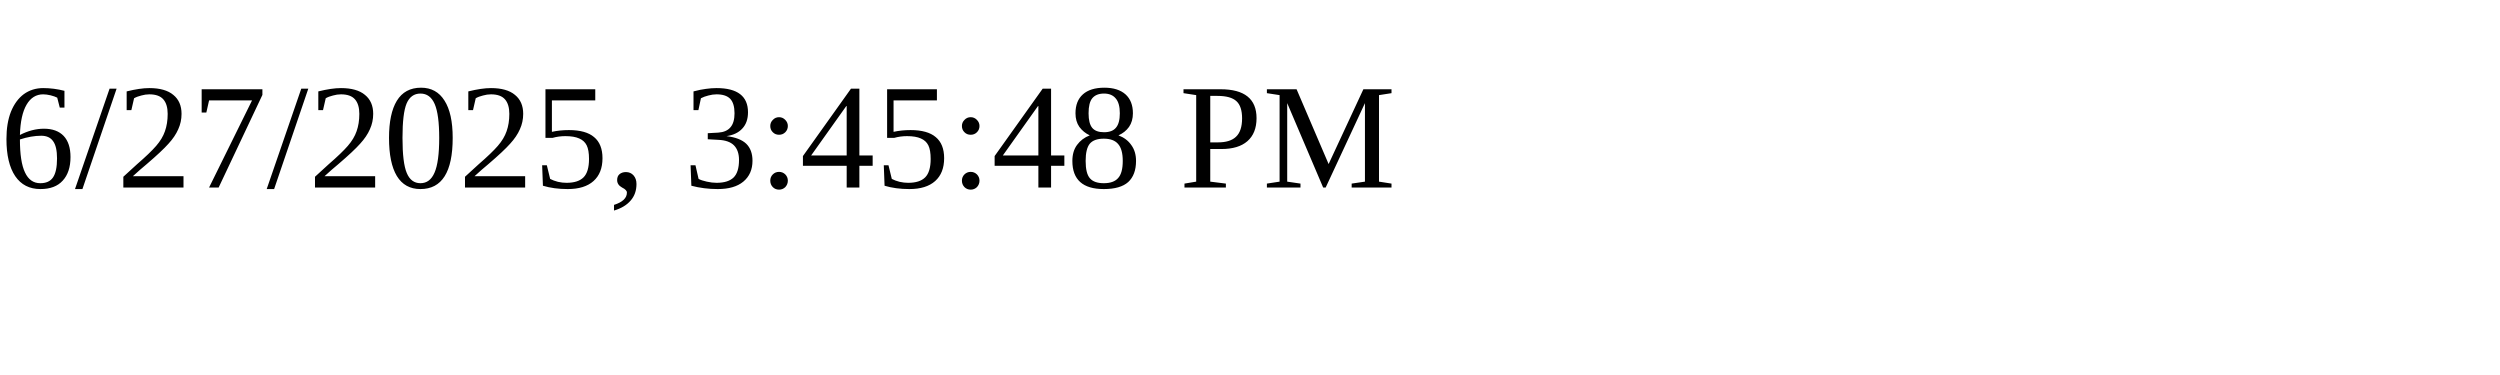
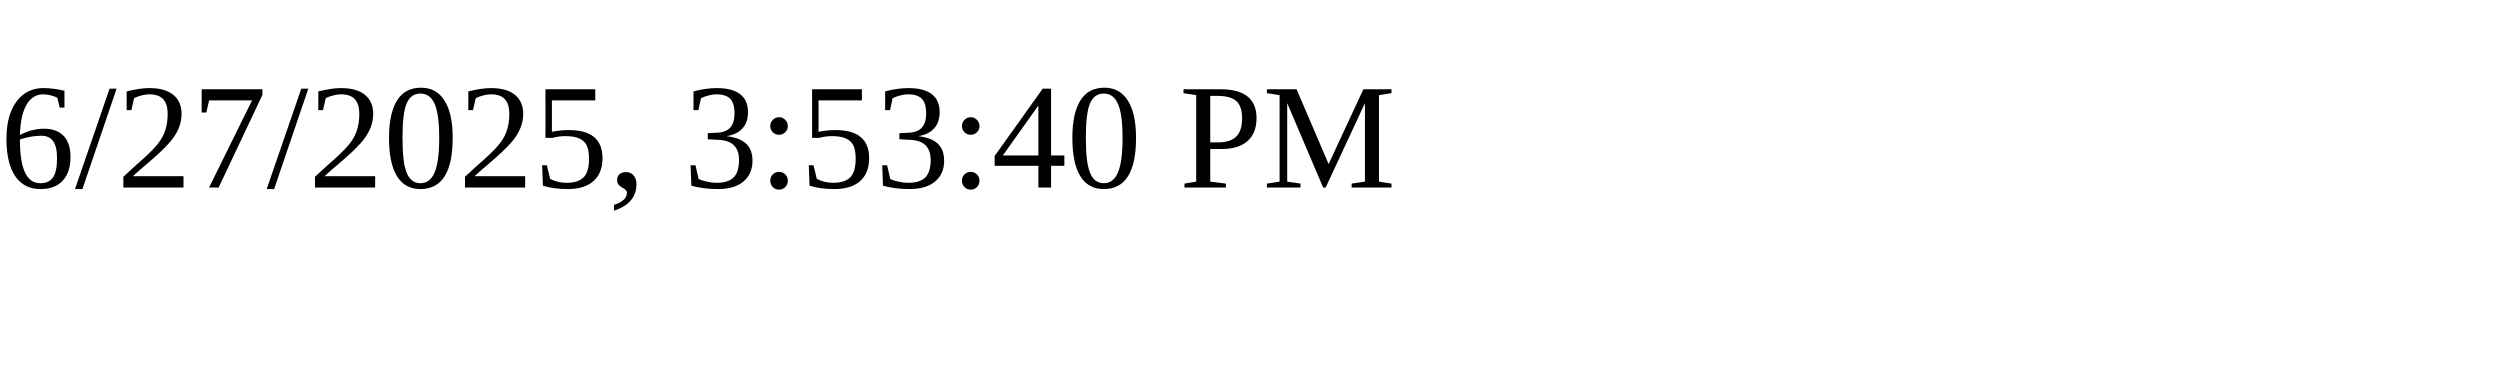
<svg xmlns="http://www.w3.org/2000/svg" height="30" width="200">
-   <text x="0" y="15">6/27/2025, 3:45:48 PM</text>
+   <text x="0" y="15">6/27/2025, 3:53:40 PM</text>
</svg>
